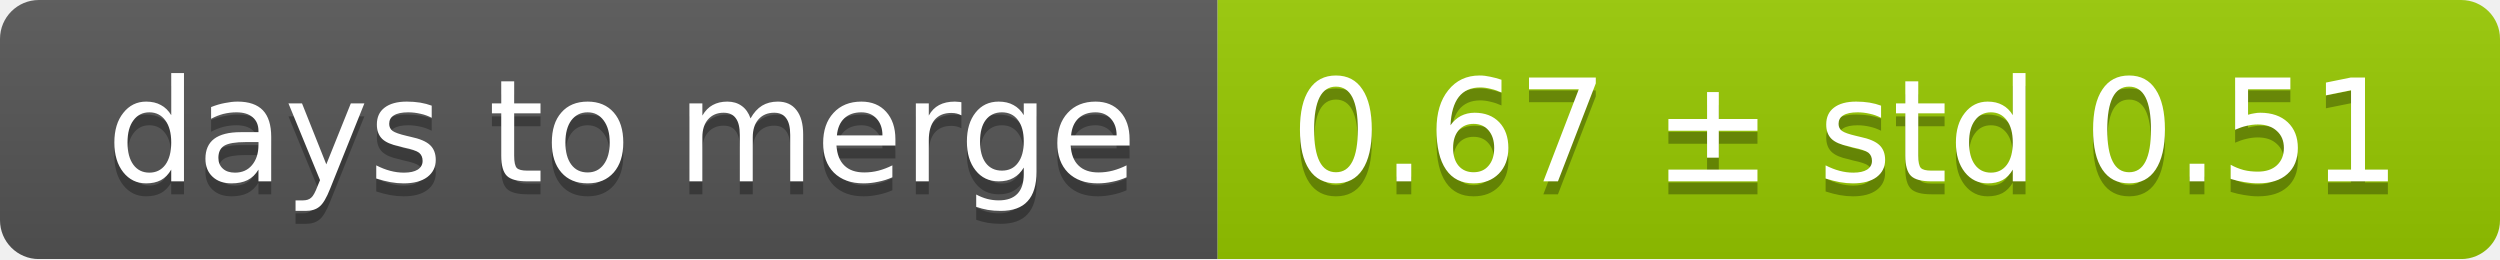
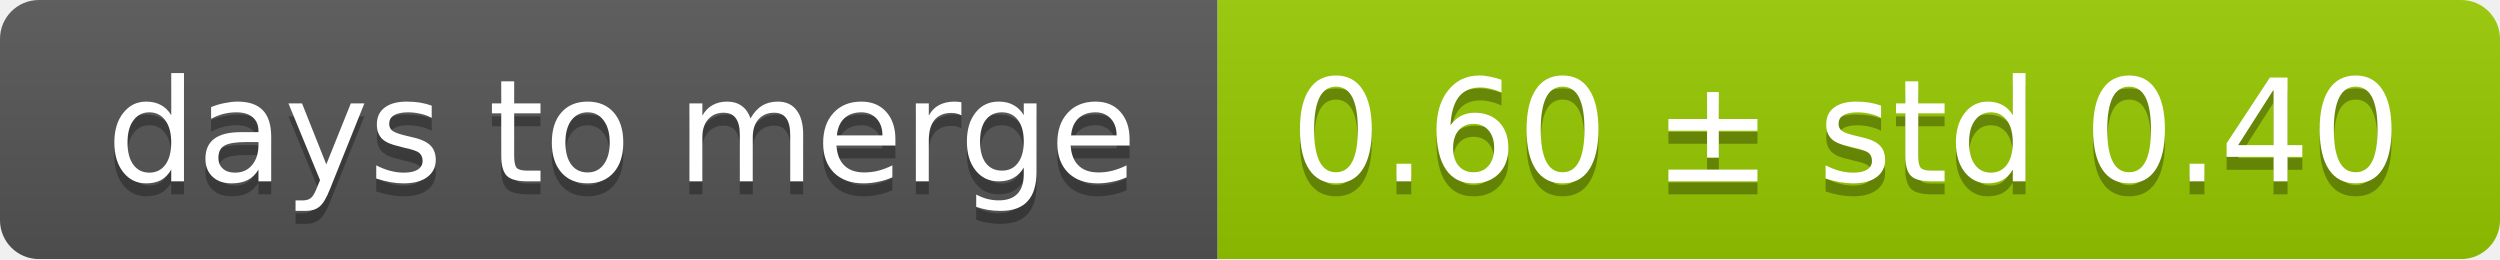
<svg xmlns="http://www.w3.org/2000/svg" width="193" height="20">
  <linearGradient id="smooth" x2="0" y2="100%">
    <stop offset="0" stop-color="#bbb" stop-opacity=".1" />
    <stop offset="1" stop-opacity=".1" />
  </linearGradient>
  <mask id="round">
    <rect width="193" height="20" rx="3" fill="#fff" />
  </mask>
  <g mask="url(#round)">
    <rect width="94" height="20" fill="#555" />
    <rect x="94" width="99" height="20" fill="#97ca00" />
    <rect width="193" height="20" fill="url(#smooth)" />
  </g>
  <g fill="#fff" text-anchor="middle" font-family="DejaVu Sans,Verdana,Geneva,sans-serif" font-size="11">
    <text x="48" y="15" fill="#010101" fill-opacity=".3">days to merge</text>
    <text x="48" y="14">days to merge</text>
-     <text x="142.5" y="15" fill="#010101" fill-opacity=".3">0.67 ± std 0.51</text>
-     <text x="142.5" y="14">0.67 ± std 0.51</text>
+     <text x="142.5" y="15" fill="#010101" fill-opacity=".3">0.60 ± std 0.40</text>
+     <text x="142.5" y="14">0.60 ± std 0.40</text>
  </g>
</svg>
